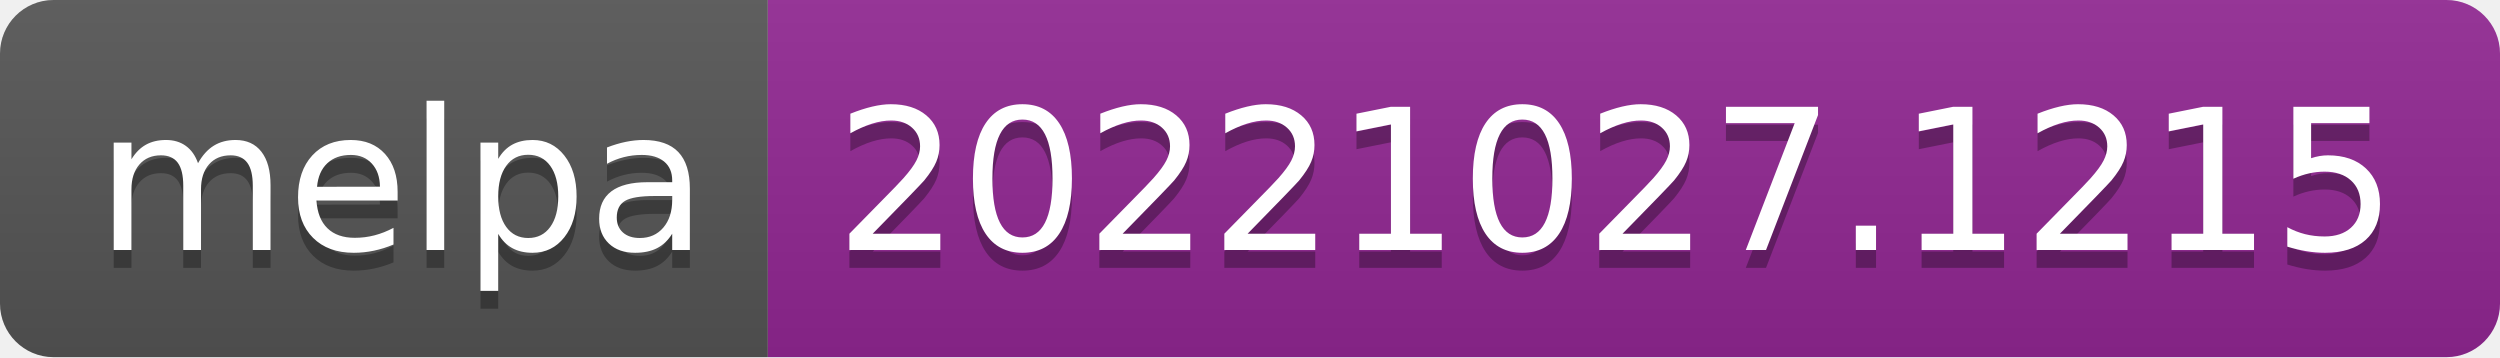
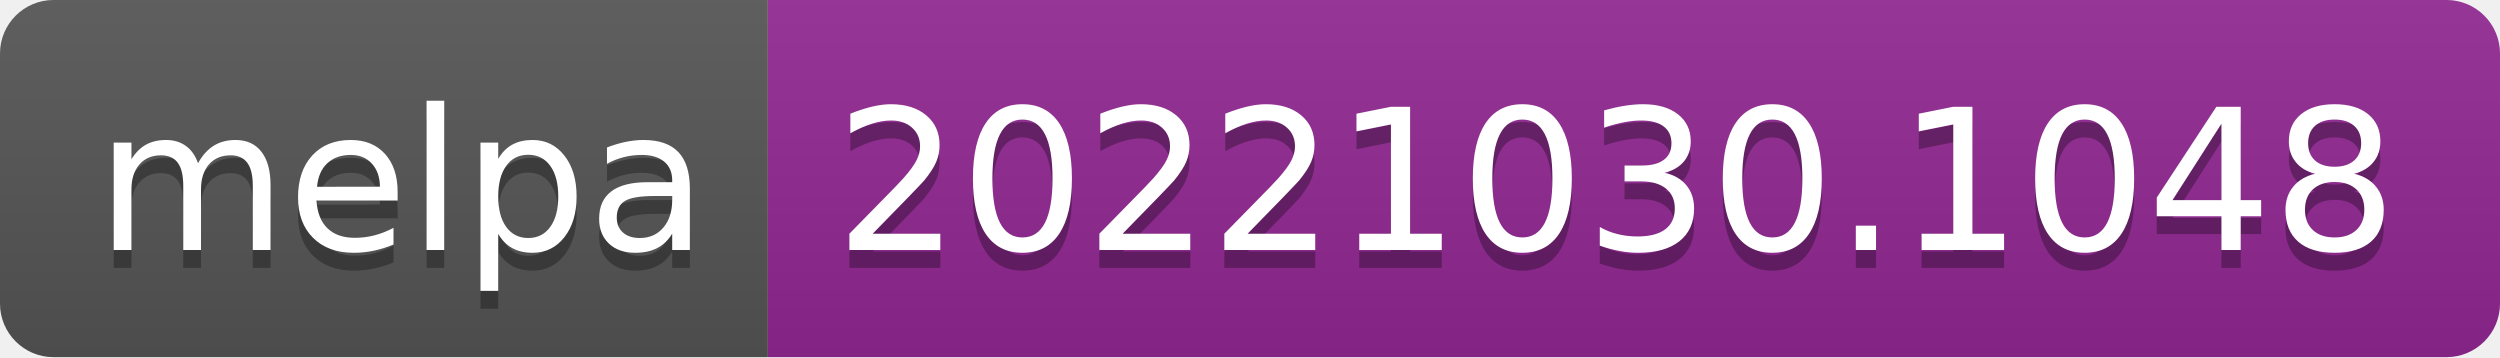
- <svg xmlns="http://www.w3.org/2000/svg" width="140" height="20" role="img" aria-label="melpa: 20221027.1215">
+ <svg xmlns="http://www.w3.org/2000/svg" width="140" height="20" role="img" aria-label="melpa: 20221030.1048">
  <linearGradient id="s" x2="0" y2="100%">
    <stop offset="0" stop-color="#bbb" stop-opacity=".1" />
    <stop offset="1" stop-opacity=".1" />
  </linearGradient>
  <clipPath id="r">
    <rect width="140" height="20" rx="3" fill="#fff" />
  </clipPath>
  <g clip-path="url(#r)">
    <rect width="43" height="20" fill="#555" />
    <rect x="43" width="97" height="20" fill="#922793" />
    <rect width="140" height="20" fill="url(#s)" />
  </g>
  <g fill="#fff" text-anchor="middle" font-family="Verdana,Geneva,DejaVu Sans,sans-serif" text-rendering="geometricPrecision" font-size="110">
    <text aria-hidden="true" x="225" y="150" fill="#010101" fill-opacity=".3" transform="scale(.1)" textLength="330">melpa</text>
    <text x="225" y="140" transform="scale(.1)" fill="#fff" textLength="330">melpa</text>
-     <text aria-hidden="true" x="905" y="150" fill="#010101" fill-opacity=".3" transform="scale(.1)" textLength="870">20221027.1215</text>
-     <text x="905" y="140" transform="scale(.1)" fill="#fff" textLength="870">20221027.1215</text>
+     <text aria-hidden="true" x="905" y="150" fill="#010101" fill-opacity=".3" transform="scale(.1)" textLength="870">20221030.1048</text>
+     <text x="905" y="140" transform="scale(.1)" fill="#fff" textLength="870">20221030.1048</text>
  </g>
</svg>
